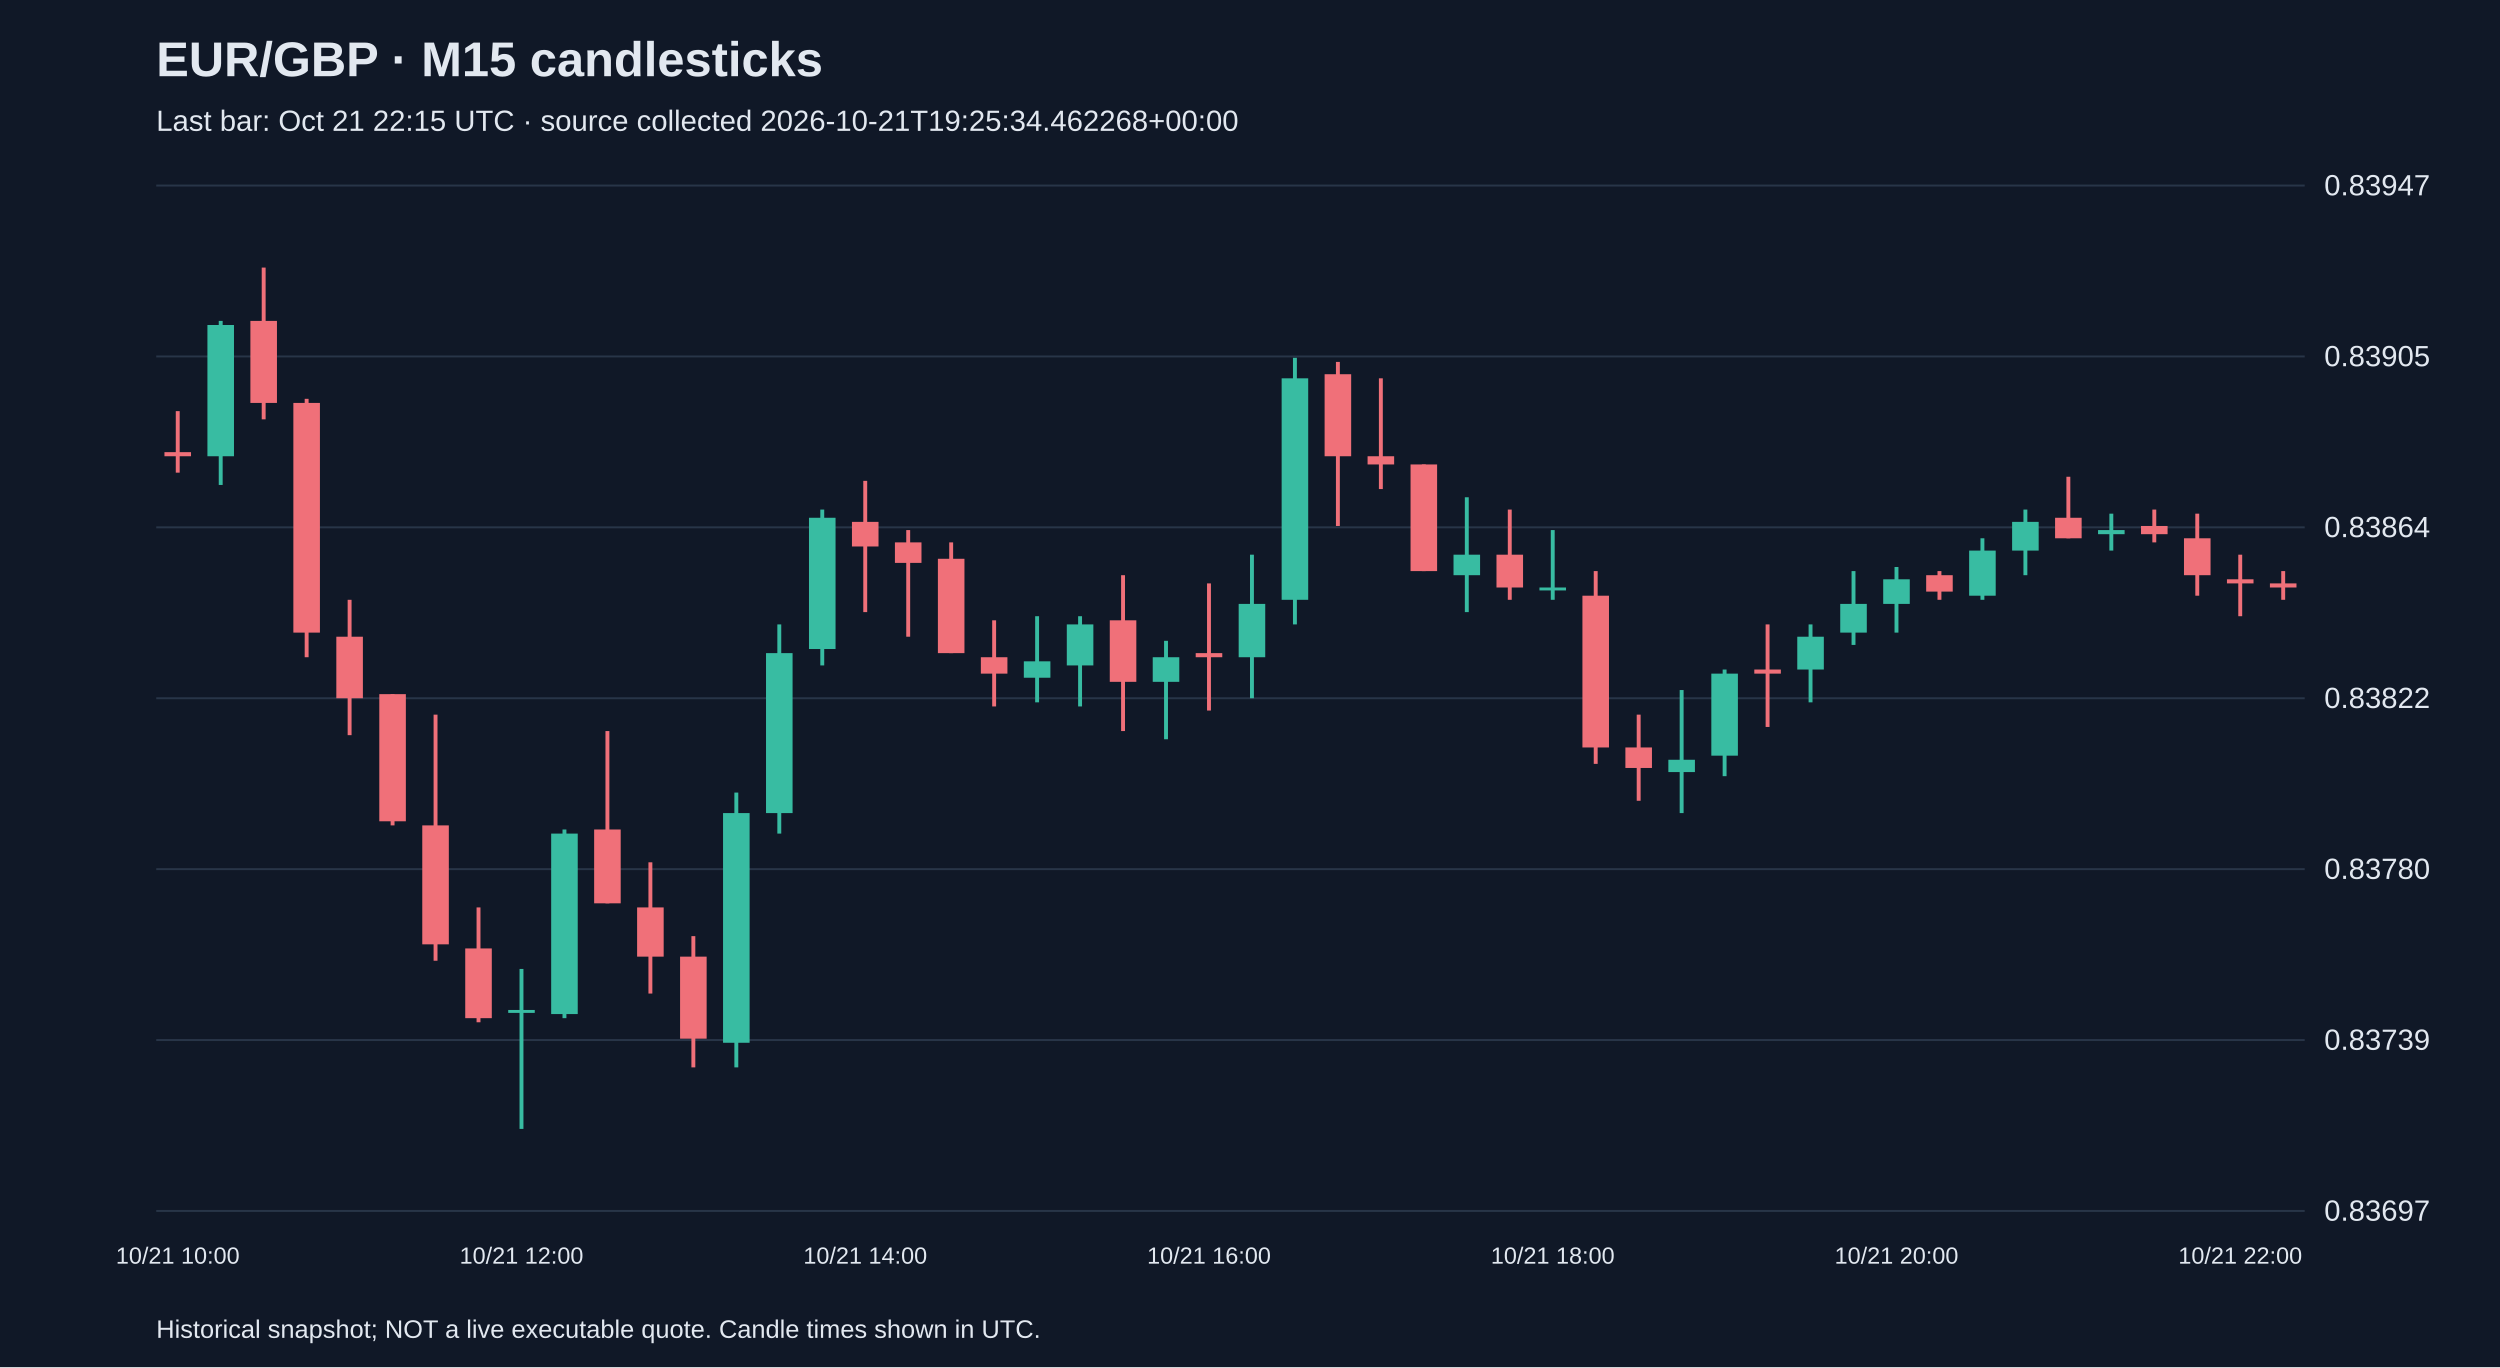
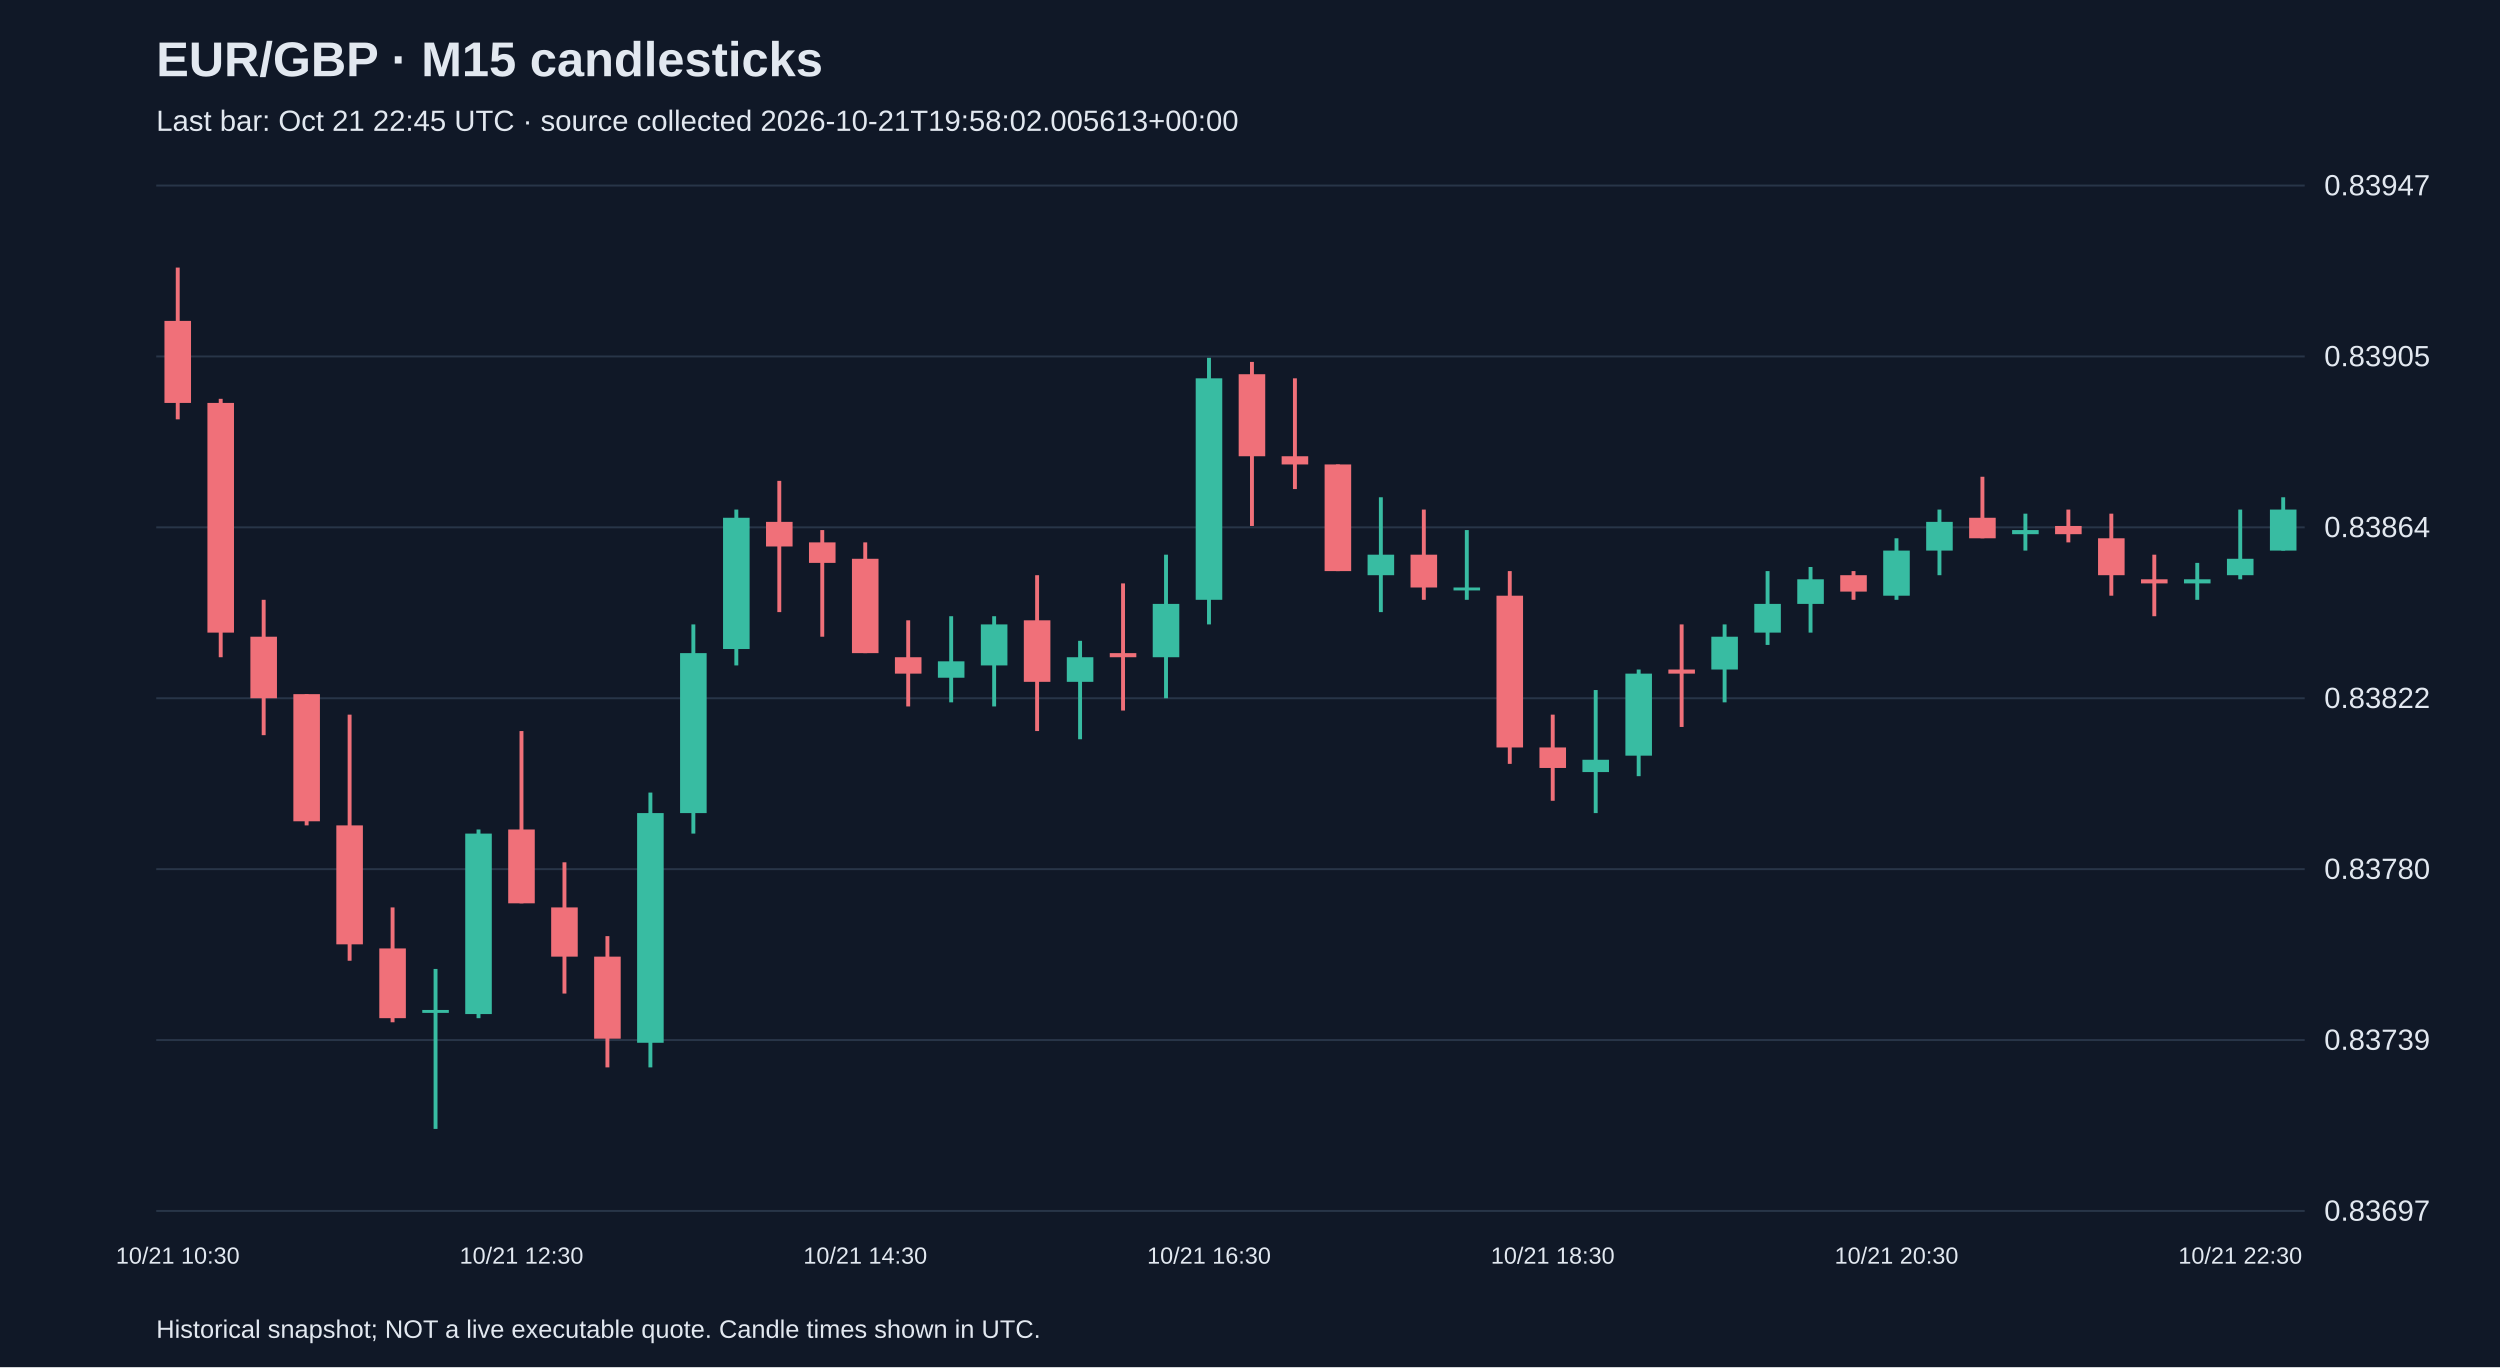
<svg xmlns="http://www.w3.org/2000/svg" viewBox="0 0 1280 700">
  <rect width="100%" height="100%" fill="#101827" />
  <style>text{font-family:Arial,sans-serif;fill:#e2e8f0}</style>
  <text x="80" y="39" font-size="25" font-weight="bold">EUR/GBP · M15 candlesticks</text>
-   <text x="80" y="67" font-size="15" fill="#a6b1c5">Last bar: Oct 21 22:15 UTC · source collected 2026-10-21T19:25:34.462268+00:00</text>
+   <text x="80" y="67" font-size="15" fill="#a6b1c5">Last bar: Oct 21 22:45 UTC · source collected 2026-10-21T19:58:02.005613+00:00</text>
  <line x1="80" y1="620.0" x2="1180" y2="620.0" stroke="#283548" />
  <text x="1190" y="625.0" font-size="15">0.83697</text>
  <line x1="80" y1="532.5" x2="1180" y2="532.5" stroke="#283548" />
  <text x="1190" y="537.5" font-size="15">0.83739</text>
  <line x1="80" y1="445.0" x2="1180" y2="445.0" stroke="#283548" />
  <text x="1190" y="450.0" font-size="15">0.83780</text>
  <line x1="80" y1="357.5" x2="1180" y2="357.5" stroke="#283548" />
  <text x="1190" y="362.5" font-size="15">0.83822</text>
  <line x1="80" y1="270.0" x2="1180" y2="270.0" stroke="#283548" />
  <text x="1190" y="275.0" font-size="15">0.83864</text>
  <line x1="80" y1="182.5" x2="1180" y2="182.5" stroke="#283548" />
  <text x="1190" y="187.5" font-size="15">0.83905</text>
  <line x1="80" y1="95.0" x2="1180" y2="95.0" stroke="#283548" />
  <text x="1190" y="100.0" font-size="15">0.83947</text>
-   <line x1="91.0" y1="210.5" x2="91.0" y2="242.0" stroke="#f07079" stroke-width="2" />
-   <rect x="84.2" y="231.5" width="13.6" height="2.1" fill="#f07079" />
-   <text x="91.0" y="647" text-anchor="middle" font-size="12">10/21 10:00</text>
-   <line x1="113.0" y1="164.3" x2="113.0" y2="248.3" stroke="#38bca2" stroke-width="2" />
-   <rect x="106.2" y="166.4" width="13.6" height="67.2" fill="#38bca2" />
-   <line x1="135.0" y1="137.0" x2="135.0" y2="214.7" stroke="#f07079" stroke-width="2" />
-   <rect x="128.2" y="164.3" width="13.6" height="42.0" fill="#f07079" />
-   <line x1="157.0" y1="204.2" x2="157.0" y2="336.5" stroke="#f07079" stroke-width="2" />
-   <rect x="150.2" y="206.3" width="13.6" height="117.6" fill="#f07079" />
-   <line x1="179.0" y1="307.1" x2="179.0" y2="376.4" stroke="#f07079" stroke-width="2" />
-   <rect x="172.2" y="326.0" width="13.6" height="31.5" fill="#f07079" />
-   <line x1="201.0" y1="355.4" x2="201.0" y2="422.6" stroke="#f07079" stroke-width="2" />
-   <rect x="194.2" y="355.4" width="13.6" height="65.1" fill="#f07079" />
-   <line x1="223.0" y1="365.9" x2="223.0" y2="491.9" stroke="#f07079" stroke-width="2" />
-   <rect x="216.2" y="422.6" width="13.6" height="60.9" fill="#f07079" />
-   <line x1="245.0" y1="464.6" x2="245.0" y2="523.4" stroke="#f07079" stroke-width="2" />
-   <rect x="238.2" y="485.6" width="13.6" height="35.7" fill="#f07079" />
-   <line x1="267.0" y1="496.1" x2="267.0" y2="578.0" stroke="#38bca2" stroke-width="2" />
-   <rect x="260.2" y="517.1" width="13.6" height="1.5" fill="#38bca2" />
-   <text x="267.0" y="647" text-anchor="middle" font-size="12">10/21 12:00</text>
-   <line x1="289.0" y1="424.7" x2="289.0" y2="521.3" stroke="#38bca2" stroke-width="2" />
-   <rect x="282.2" y="426.8" width="13.6" height="92.4" fill="#38bca2" />
-   <line x1="311.0" y1="374.3" x2="311.0" y2="462.5" stroke="#f07079" stroke-width="2" />
-   <rect x="304.2" y="424.7" width="13.6" height="37.8" fill="#f07079" />
-   <line x1="333.0" y1="441.5" x2="333.0" y2="508.7" stroke="#f07079" stroke-width="2" />
-   <rect x="326.2" y="464.6" width="13.6" height="25.2" fill="#f07079" />
-   <line x1="355.0" y1="479.3" x2="355.0" y2="546.5" stroke="#f07079" stroke-width="2" />
-   <rect x="348.2" y="489.8" width="13.6" height="42.0" fill="#f07079" />
-   <line x1="377.0" y1="405.8" x2="377.0" y2="546.5" stroke="#38bca2" stroke-width="2" />
-   <rect x="370.2" y="416.3" width="13.6" height="117.6" fill="#38bca2" />
-   <line x1="399.0" y1="319.7" x2="399.0" y2="426.8" stroke="#38bca2" stroke-width="2" />
-   <rect x="392.2" y="334.4" width="13.6" height="81.9" fill="#38bca2" />
-   <line x1="421.0" y1="260.9" x2="421.0" y2="340.7" stroke="#38bca2" stroke-width="2" />
-   <rect x="414.2" y="265.1" width="13.6" height="67.2" fill="#38bca2" />
-   <line x1="443.0" y1="246.2" x2="443.0" y2="313.4" stroke="#f07079" stroke-width="2" />
-   <rect x="436.2" y="267.2" width="13.6" height="12.6" fill="#f07079" />
-   <text x="443.0" y="647" text-anchor="middle" font-size="12">10/21 14:00</text>
-   <line x1="465.0" y1="271.4" x2="465.0" y2="326.0" stroke="#f07079" stroke-width="2" />
-   <rect x="458.2" y="277.7" width="13.6" height="10.5" fill="#f07079" />
-   <line x1="487.0" y1="277.7" x2="487.0" y2="334.4" stroke="#f07079" stroke-width="2" />
-   <rect x="480.2" y="286.1" width="13.6" height="48.3" fill="#f07079" />
-   <line x1="509.0" y1="317.6" x2="509.0" y2="361.7" stroke="#f07079" stroke-width="2" />
-   <rect x="502.2" y="336.5" width="13.6" height="8.4" fill="#f07079" />
-   <line x1="531.0" y1="315.5" x2="531.0" y2="359.6" stroke="#38bca2" stroke-width="2" />
-   <rect x="524.2" y="338.6" width="13.6" height="8.4" fill="#38bca2" />
-   <line x1="553.0" y1="315.5" x2="553.0" y2="361.7" stroke="#38bca2" stroke-width="2" />
-   <rect x="546.2" y="319.7" width="13.6" height="21.0" fill="#38bca2" />
-   <line x1="575.0" y1="294.5" x2="575.0" y2="374.3" stroke="#f07079" stroke-width="2" />
-   <rect x="568.2" y="317.6" width="13.6" height="31.5" fill="#f07079" />
-   <line x1="597.0" y1="328.1" x2="597.0" y2="378.5" stroke="#38bca2" stroke-width="2" />
-   <rect x="590.2" y="336.5" width="13.6" height="12.6" fill="#38bca2" />
-   <line x1="619.0" y1="298.7" x2="619.0" y2="363.8" stroke="#f07079" stroke-width="2" />
-   <rect x="612.2" y="334.4" width="13.6" height="2.1" fill="#f07079" />
-   <text x="619.0" y="647" text-anchor="middle" font-size="12">10/21 16:00</text>
-   <line x1="641.0" y1="284.0" x2="641.0" y2="357.5" stroke="#38bca2" stroke-width="2" />
-   <rect x="634.2" y="309.2" width="13.6" height="27.3" fill="#38bca2" />
-   <line x1="663.0" y1="183.2" x2="663.0" y2="319.7" stroke="#38bca2" stroke-width="2" />
-   <rect x="656.2" y="193.7" width="13.6" height="113.4" fill="#38bca2" />
-   <line x1="685.0" y1="185.3" x2="685.0" y2="269.3" stroke="#f07079" stroke-width="2" />
-   <rect x="678.2" y="191.6" width="13.6" height="42.0" fill="#f07079" />
-   <line x1="707.0" y1="193.7" x2="707.0" y2="250.4" stroke="#f07079" stroke-width="2" />
-   <rect x="700.2" y="233.6" width="13.6" height="4.2" fill="#f07079" />
-   <line x1="729.0" y1="237.8" x2="729.0" y2="292.4" stroke="#f07079" stroke-width="2" />
-   <rect x="722.2" y="237.8" width="13.6" height="54.6" fill="#f07079" />
-   <line x1="751.0" y1="254.6" x2="751.0" y2="313.4" stroke="#38bca2" stroke-width="2" />
-   <rect x="744.2" y="284.0" width="13.6" height="10.5" fill="#38bca2" />
-   <line x1="773.0" y1="260.9" x2="773.0" y2="307.1" stroke="#f07079" stroke-width="2" />
-   <rect x="766.2" y="284.0" width="13.6" height="16.8" fill="#f07079" />
-   <line x1="795.0" y1="271.4" x2="795.0" y2="307.1" stroke="#38bca2" stroke-width="2" />
-   <rect x="788.2" y="300.8" width="13.6" height="1.5" fill="#38bca2" />
-   <text x="795.0" y="647" text-anchor="middle" font-size="12">10/21 18:00</text>
-   <line x1="817.0" y1="292.4" x2="817.0" y2="391.1" stroke="#f07079" stroke-width="2" />
-   <rect x="810.2" y="305.0" width="13.6" height="77.7" fill="#f07079" />
-   <line x1="839.0" y1="365.9" x2="839.0" y2="410.0" stroke="#f07079" stroke-width="2" />
-   <rect x="832.2" y="382.7" width="13.6" height="10.5" fill="#f07079" />
-   <line x1="861.0" y1="353.3" x2="861.0" y2="416.3" stroke="#38bca2" stroke-width="2" />
-   <rect x="854.2" y="389.0" width="13.6" height="6.3" fill="#38bca2" />
-   <line x1="883.0" y1="342.8" x2="883.0" y2="397.4" stroke="#38bca2" stroke-width="2" />
-   <rect x="876.2" y="344.9" width="13.6" height="42.0" fill="#38bca2" />
-   <line x1="905.0" y1="319.7" x2="905.0" y2="372.2" stroke="#f07079" stroke-width="2" />
-   <rect x="898.2" y="342.8" width="13.6" height="2.1" fill="#f07079" />
-   <line x1="927.0" y1="319.7" x2="927.0" y2="359.6" stroke="#38bca2" stroke-width="2" />
-   <rect x="920.2" y="326.0" width="13.6" height="16.8" fill="#38bca2" />
-   <line x1="949.0" y1="292.4" x2="949.0" y2="330.2" stroke="#38bca2" stroke-width="2" />
-   <rect x="942.2" y="309.2" width="13.6" height="14.7" fill="#38bca2" />
-   <line x1="971.0" y1="290.3" x2="971.0" y2="323.9" stroke="#38bca2" stroke-width="2" />
-   <rect x="964.2" y="296.6" width="13.6" height="12.6" fill="#38bca2" />
-   <text x="971.0" y="647" text-anchor="middle" font-size="12">10/21 20:00</text>
-   <line x1="993.0" y1="292.4" x2="993.0" y2="307.1" stroke="#f07079" stroke-width="2" />
-   <rect x="986.2" y="294.5" width="13.6" height="8.4" fill="#f07079" />
-   <line x1="1015.0" y1="275.6" x2="1015.0" y2="307.1" stroke="#38bca2" stroke-width="2" />
-   <rect x="1008.2" y="281.9" width="13.6" height="23.1" fill="#38bca2" />
-   <line x1="1037.0" y1="260.9" x2="1037.0" y2="294.5" stroke="#38bca2" stroke-width="2" />
-   <rect x="1030.2" y="267.2" width="13.6" height="14.7" fill="#38bca2" />
-   <line x1="1059.0" y1="244.1" x2="1059.0" y2="275.6" stroke="#f07079" stroke-width="2" />
-   <rect x="1052.2" y="265.1" width="13.6" height="10.5" fill="#f07079" />
-   <line x1="1081.0" y1="263.0" x2="1081.0" y2="281.9" stroke="#38bca2" stroke-width="2" />
-   <rect x="1074.2" y="271.4" width="13.6" height="2.1" fill="#38bca2" />
-   <line x1="1103.0" y1="260.9" x2="1103.0" y2="277.7" stroke="#f07079" stroke-width="2" />
-   <rect x="1096.2" y="269.3" width="13.6" height="4.2" fill="#f07079" />
-   <line x1="1125.0" y1="263.0" x2="1125.0" y2="305.0" stroke="#f07079" stroke-width="2" />
-   <rect x="1118.2" y="275.6" width="13.6" height="18.9" fill="#f07079" />
-   <line x1="1147.0" y1="284.0" x2="1147.0" y2="315.5" stroke="#f07079" stroke-width="2" />
-   <rect x="1140.2" y="296.6" width="13.6" height="2.1" fill="#f07079" />
-   <text x="1147.0" y="647" text-anchor="middle" font-size="12">10/21 22:00</text>
-   <line x1="1169.0" y1="292.4" x2="1169.0" y2="307.1" stroke="#f07079" stroke-width="2" />
-   <rect x="1162.2" y="298.7" width="13.6" height="2.1" fill="#f07079" />
+   <line x1="91.0" y1="137.0" x2="91.0" y2="214.7" stroke="#f07079" stroke-width="2" />
+   <rect x="84.2" y="164.3" width="13.6" height="42.0" fill="#f07079" />
+   <text x="91.0" y="647" text-anchor="middle" font-size="12">10/21 10:30</text>
+   <line x1="113.0" y1="204.2" x2="113.0" y2="336.5" stroke="#f07079" stroke-width="2" />
+   <rect x="106.2" y="206.3" width="13.6" height="117.6" fill="#f07079" />
+   <line x1="135.0" y1="307.1" x2="135.0" y2="376.4" stroke="#f07079" stroke-width="2" />
+   <rect x="128.2" y="326.0" width="13.6" height="31.5" fill="#f07079" />
+   <line x1="157.0" y1="355.4" x2="157.0" y2="422.6" stroke="#f07079" stroke-width="2" />
+   <rect x="150.2" y="355.4" width="13.6" height="65.1" fill="#f07079" />
+   <line x1="179.0" y1="365.9" x2="179.0" y2="491.9" stroke="#f07079" stroke-width="2" />
+   <rect x="172.2" y="422.6" width="13.6" height="60.9" fill="#f07079" />
+   <line x1="201.0" y1="464.6" x2="201.0" y2="523.4" stroke="#f07079" stroke-width="2" />
+   <rect x="194.2" y="485.6" width="13.6" height="35.7" fill="#f07079" />
+   <line x1="223.0" y1="496.1" x2="223.0" y2="578.0" stroke="#38bca2" stroke-width="2" />
+   <rect x="216.2" y="517.1" width="13.6" height="1.5" fill="#38bca2" />
+   <line x1="245.0" y1="424.7" x2="245.0" y2="521.3" stroke="#38bca2" stroke-width="2" />
+   <rect x="238.2" y="426.8" width="13.6" height="92.4" fill="#38bca2" />
+   <line x1="267.0" y1="374.3" x2="267.0" y2="462.5" stroke="#f07079" stroke-width="2" />
+   <rect x="260.2" y="424.7" width="13.6" height="37.8" fill="#f07079" />
+   <text x="267.0" y="647" text-anchor="middle" font-size="12">10/21 12:30</text>
+   <line x1="289.0" y1="441.5" x2="289.0" y2="508.7" stroke="#f07079" stroke-width="2" />
+   <rect x="282.2" y="464.6" width="13.6" height="25.2" fill="#f07079" />
+   <line x1="311.0" y1="479.3" x2="311.0" y2="546.5" stroke="#f07079" stroke-width="2" />
+   <rect x="304.2" y="489.8" width="13.6" height="42.0" fill="#f07079" />
+   <line x1="333.0" y1="405.8" x2="333.0" y2="546.5" stroke="#38bca2" stroke-width="2" />
+   <rect x="326.2" y="416.3" width="13.6" height="117.6" fill="#38bca2" />
+   <line x1="355.0" y1="319.7" x2="355.0" y2="426.8" stroke="#38bca2" stroke-width="2" />
+   <rect x="348.2" y="334.4" width="13.6" height="81.9" fill="#38bca2" />
+   <line x1="377.0" y1="260.9" x2="377.0" y2="340.7" stroke="#38bca2" stroke-width="2" />
+   <rect x="370.2" y="265.1" width="13.6" height="67.2" fill="#38bca2" />
+   <line x1="399.0" y1="246.2" x2="399.0" y2="313.4" stroke="#f07079" stroke-width="2" />
+   <rect x="392.2" y="267.2" width="13.6" height="12.6" fill="#f07079" />
+   <line x1="421.0" y1="271.4" x2="421.0" y2="326.0" stroke="#f07079" stroke-width="2" />
+   <rect x="414.2" y="277.7" width="13.6" height="10.5" fill="#f07079" />
+   <line x1="443.0" y1="277.7" x2="443.0" y2="334.4" stroke="#f07079" stroke-width="2" />
+   <rect x="436.2" y="286.1" width="13.6" height="48.3" fill="#f07079" />
+   <text x="443.0" y="647" text-anchor="middle" font-size="12">10/21 14:30</text>
+   <line x1="465.0" y1="317.6" x2="465.0" y2="361.7" stroke="#f07079" stroke-width="2" />
+   <rect x="458.2" y="336.5" width="13.6" height="8.4" fill="#f07079" />
+   <line x1="487.0" y1="315.5" x2="487.0" y2="359.6" stroke="#38bca2" stroke-width="2" />
+   <rect x="480.2" y="338.6" width="13.6" height="8.4" fill="#38bca2" />
+   <line x1="509.0" y1="315.5" x2="509.0" y2="361.7" stroke="#38bca2" stroke-width="2" />
+   <rect x="502.2" y="319.7" width="13.6" height="21.0" fill="#38bca2" />
+   <line x1="531.0" y1="294.5" x2="531.0" y2="374.3" stroke="#f07079" stroke-width="2" />
+   <rect x="524.2" y="317.6" width="13.6" height="31.5" fill="#f07079" />
+   <line x1="553.0" y1="328.1" x2="553.0" y2="378.5" stroke="#38bca2" stroke-width="2" />
+   <rect x="546.2" y="336.5" width="13.6" height="12.6" fill="#38bca2" />
+   <line x1="575.0" y1="298.7" x2="575.0" y2="363.8" stroke="#f07079" stroke-width="2" />
+   <rect x="568.2" y="334.4" width="13.6" height="2.1" fill="#f07079" />
+   <line x1="597.0" y1="284.0" x2="597.0" y2="357.5" stroke="#38bca2" stroke-width="2" />
+   <rect x="590.2" y="309.2" width="13.6" height="27.3" fill="#38bca2" />
+   <line x1="619.0" y1="183.2" x2="619.0" y2="319.7" stroke="#38bca2" stroke-width="2" />
+   <rect x="612.2" y="193.7" width="13.6" height="113.4" fill="#38bca2" />
+   <text x="619.0" y="647" text-anchor="middle" font-size="12">10/21 16:30</text>
+   <line x1="641.0" y1="185.3" x2="641.0" y2="269.3" stroke="#f07079" stroke-width="2" />
+   <rect x="634.2" y="191.6" width="13.6" height="42.0" fill="#f07079" />
+   <line x1="663.0" y1="193.7" x2="663.0" y2="250.4" stroke="#f07079" stroke-width="2" />
+   <rect x="656.2" y="233.6" width="13.6" height="4.2" fill="#f07079" />
+   <line x1="685.0" y1="237.8" x2="685.0" y2="292.4" stroke="#f07079" stroke-width="2" />
+   <rect x="678.2" y="237.8" width="13.6" height="54.6" fill="#f07079" />
+   <line x1="707.0" y1="254.6" x2="707.0" y2="313.4" stroke="#38bca2" stroke-width="2" />
+   <rect x="700.2" y="284.0" width="13.6" height="10.5" fill="#38bca2" />
+   <line x1="729.0" y1="260.9" x2="729.0" y2="307.1" stroke="#f07079" stroke-width="2" />
+   <rect x="722.2" y="284.0" width="13.6" height="16.8" fill="#f07079" />
+   <line x1="751.0" y1="271.4" x2="751.0" y2="307.1" stroke="#38bca2" stroke-width="2" />
+   <rect x="744.2" y="300.8" width="13.6" height="1.5" fill="#38bca2" />
+   <line x1="773.0" y1="292.4" x2="773.0" y2="391.1" stroke="#f07079" stroke-width="2" />
+   <rect x="766.2" y="305.0" width="13.6" height="77.7" fill="#f07079" />
+   <line x1="795.0" y1="365.9" x2="795.0" y2="410.0" stroke="#f07079" stroke-width="2" />
+   <rect x="788.2" y="382.7" width="13.6" height="10.5" fill="#f07079" />
+   <text x="795.0" y="647" text-anchor="middle" font-size="12">10/21 18:30</text>
+   <line x1="817.0" y1="353.3" x2="817.0" y2="416.3" stroke="#38bca2" stroke-width="2" />
+   <rect x="810.2" y="389.0" width="13.6" height="6.3" fill="#38bca2" />
+   <line x1="839.0" y1="342.8" x2="839.0" y2="397.4" stroke="#38bca2" stroke-width="2" />
+   <rect x="832.2" y="344.9" width="13.6" height="42.0" fill="#38bca2" />
+   <line x1="861.0" y1="319.7" x2="861.0" y2="372.2" stroke="#f07079" stroke-width="2" />
+   <rect x="854.2" y="342.8" width="13.6" height="2.1" fill="#f07079" />
+   <line x1="883.0" y1="319.7" x2="883.0" y2="359.6" stroke="#38bca2" stroke-width="2" />
+   <rect x="876.2" y="326.0" width="13.6" height="16.8" fill="#38bca2" />
+   <line x1="905.0" y1="292.4" x2="905.0" y2="330.2" stroke="#38bca2" stroke-width="2" />
+   <rect x="898.2" y="309.2" width="13.6" height="14.7" fill="#38bca2" />
+   <line x1="927.0" y1="290.3" x2="927.0" y2="323.9" stroke="#38bca2" stroke-width="2" />
+   <rect x="920.2" y="296.6" width="13.6" height="12.6" fill="#38bca2" />
+   <line x1="949.0" y1="292.4" x2="949.0" y2="307.1" stroke="#f07079" stroke-width="2" />
+   <rect x="942.2" y="294.5" width="13.6" height="8.4" fill="#f07079" />
+   <line x1="971.0" y1="275.6" x2="971.0" y2="307.1" stroke="#38bca2" stroke-width="2" />
+   <rect x="964.2" y="281.9" width="13.6" height="23.1" fill="#38bca2" />
+   <text x="971.0" y="647" text-anchor="middle" font-size="12">10/21 20:30</text>
+   <line x1="993.0" y1="260.9" x2="993.0" y2="294.5" stroke="#38bca2" stroke-width="2" />
+   <rect x="986.2" y="267.2" width="13.6" height="14.7" fill="#38bca2" />
+   <line x1="1015.0" y1="244.1" x2="1015.0" y2="275.6" stroke="#f07079" stroke-width="2" />
+   <rect x="1008.2" y="265.1" width="13.6" height="10.5" fill="#f07079" />
+   <line x1="1037.0" y1="263.0" x2="1037.0" y2="281.9" stroke="#38bca2" stroke-width="2" />
+   <rect x="1030.2" y="271.4" width="13.6" height="2.1" fill="#38bca2" />
+   <line x1="1059.0" y1="260.9" x2="1059.0" y2="277.7" stroke="#f07079" stroke-width="2" />
+   <rect x="1052.2" y="269.3" width="13.6" height="4.2" fill="#f07079" />
+   <line x1="1081.0" y1="263.0" x2="1081.0" y2="305.0" stroke="#f07079" stroke-width="2" />
+   <rect x="1074.2" y="275.6" width="13.6" height="18.9" fill="#f07079" />
+   <line x1="1103.0" y1="284.0" x2="1103.0" y2="315.5" stroke="#f07079" stroke-width="2" />
+   <rect x="1096.2" y="296.6" width="13.6" height="2.1" fill="#f07079" />
+   <line x1="1125.0" y1="288.2" x2="1125.0" y2="307.1" stroke="#38bca2" stroke-width="2" />
+   <rect x="1118.2" y="296.6" width="13.6" height="2.1" fill="#38bca2" />
+   <line x1="1147.0" y1="260.9" x2="1147.0" y2="296.6" stroke="#38bca2" stroke-width="2" />
+   <rect x="1140.2" y="286.1" width="13.6" height="8.4" fill="#38bca2" />
+   <text x="1147.0" y="647" text-anchor="middle" font-size="12">10/21 22:30</text>
+   <line x1="1169.0" y1="254.6" x2="1169.0" y2="281.9" stroke="#38bca2" stroke-width="2" />
+   <rect x="1162.2" y="260.9" width="13.6" height="21.0" fill="#38bca2" />
  <text x="80" y="685" font-size="13">Historical snapshot; NOT a live executable quote. Candle times shown in UTC.</text>
</svg>
